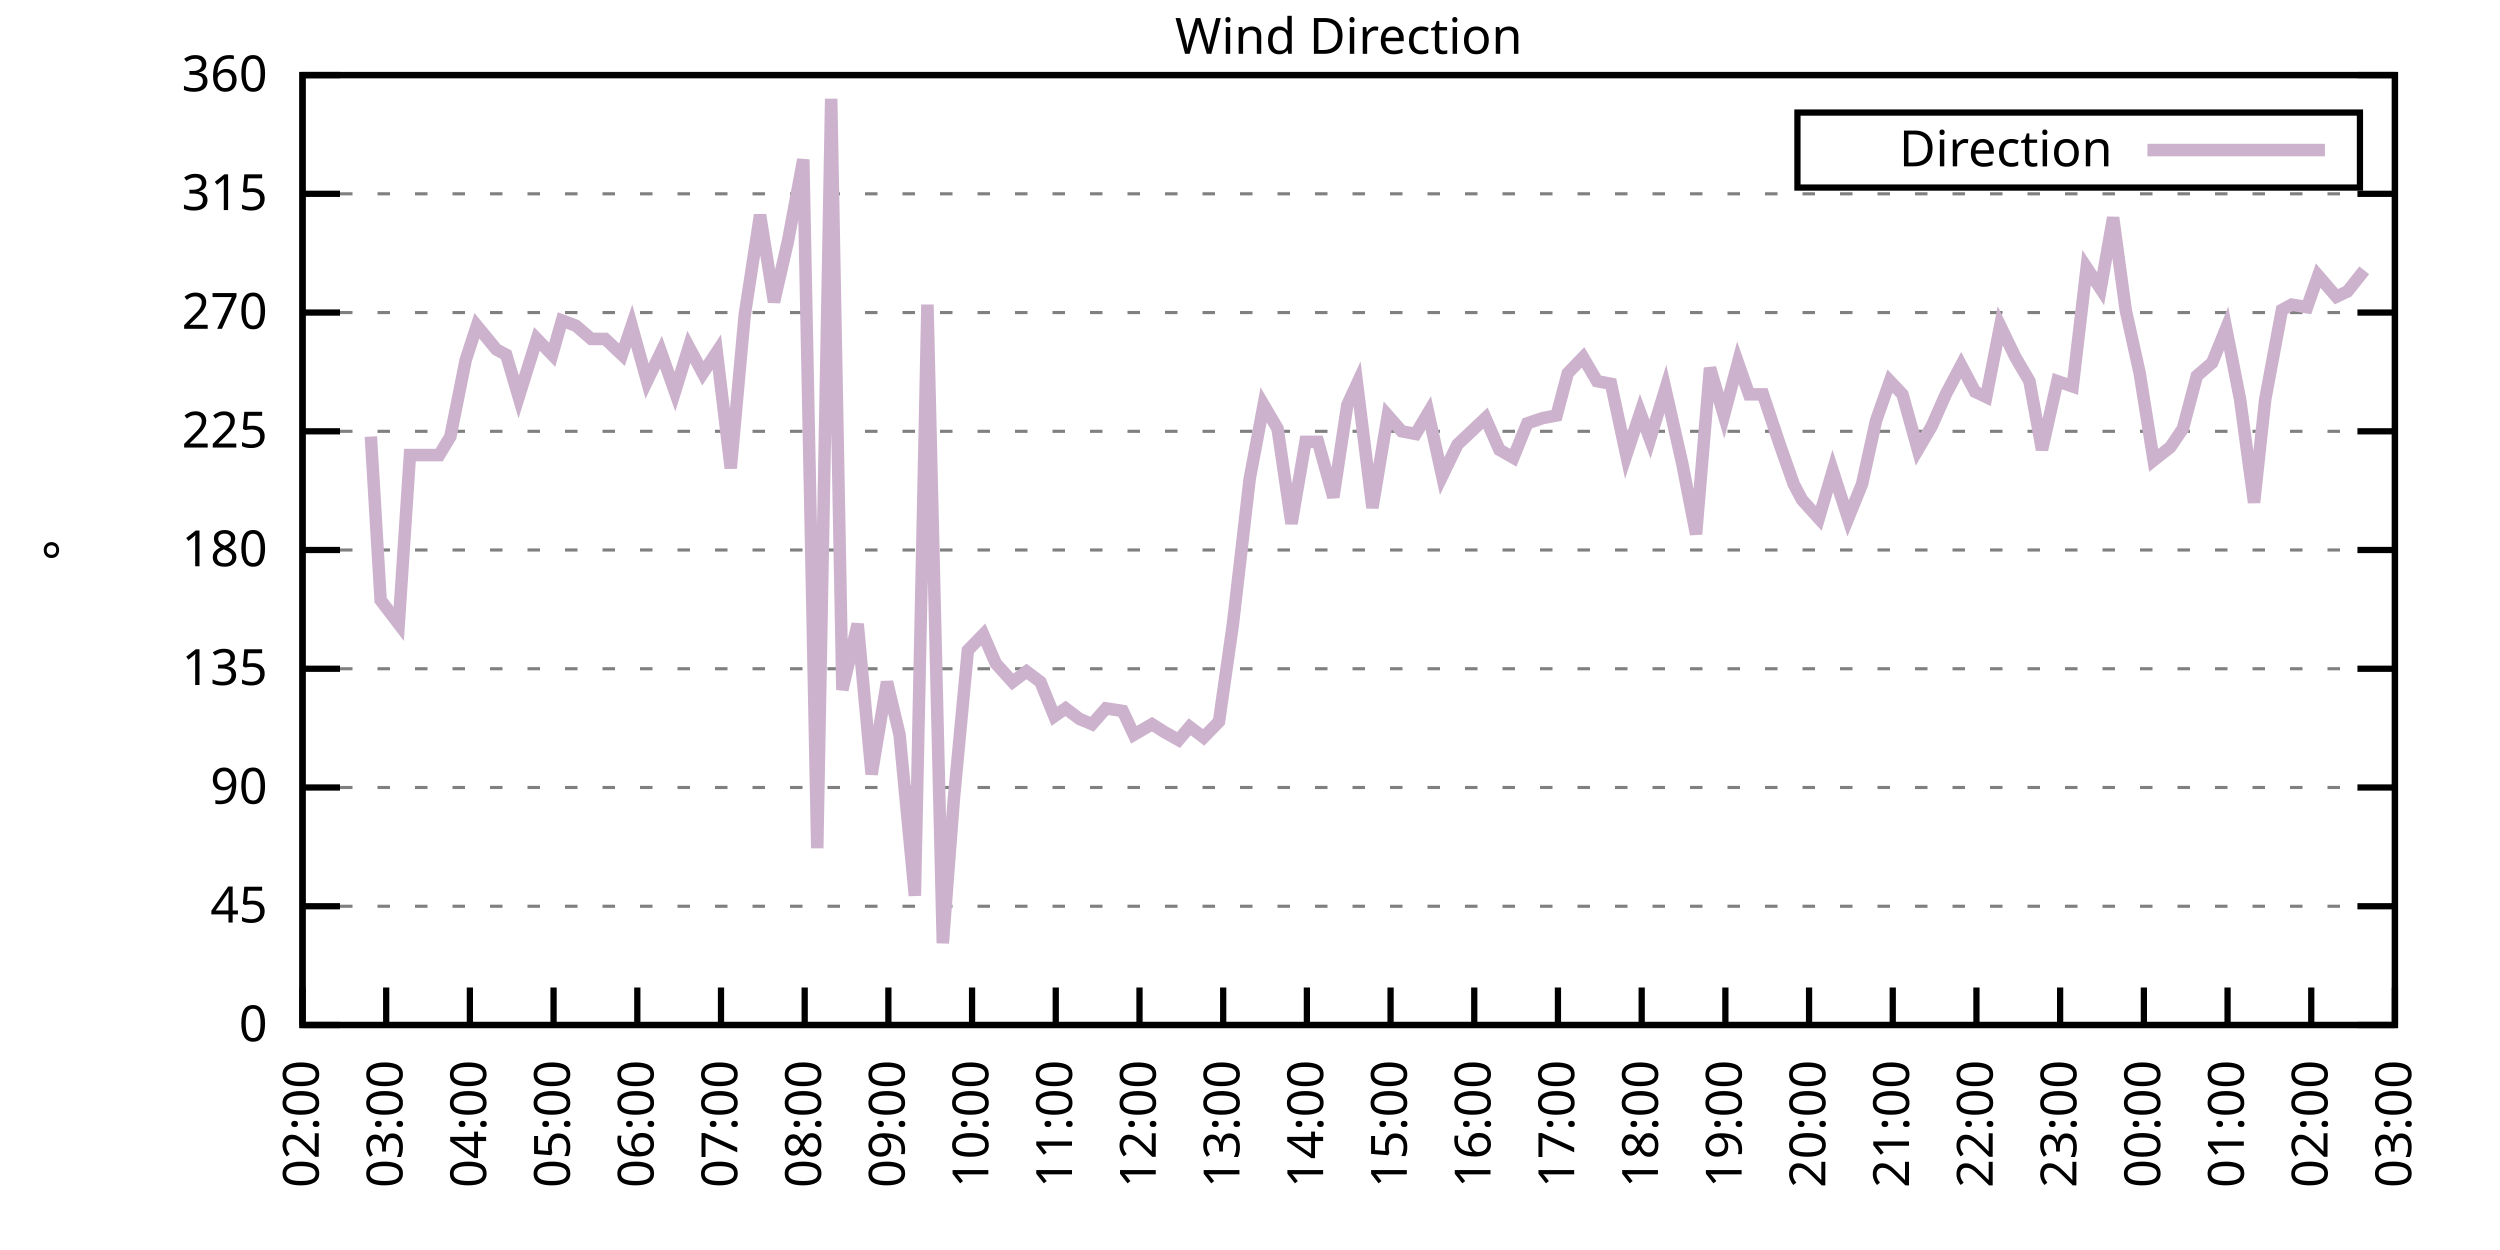
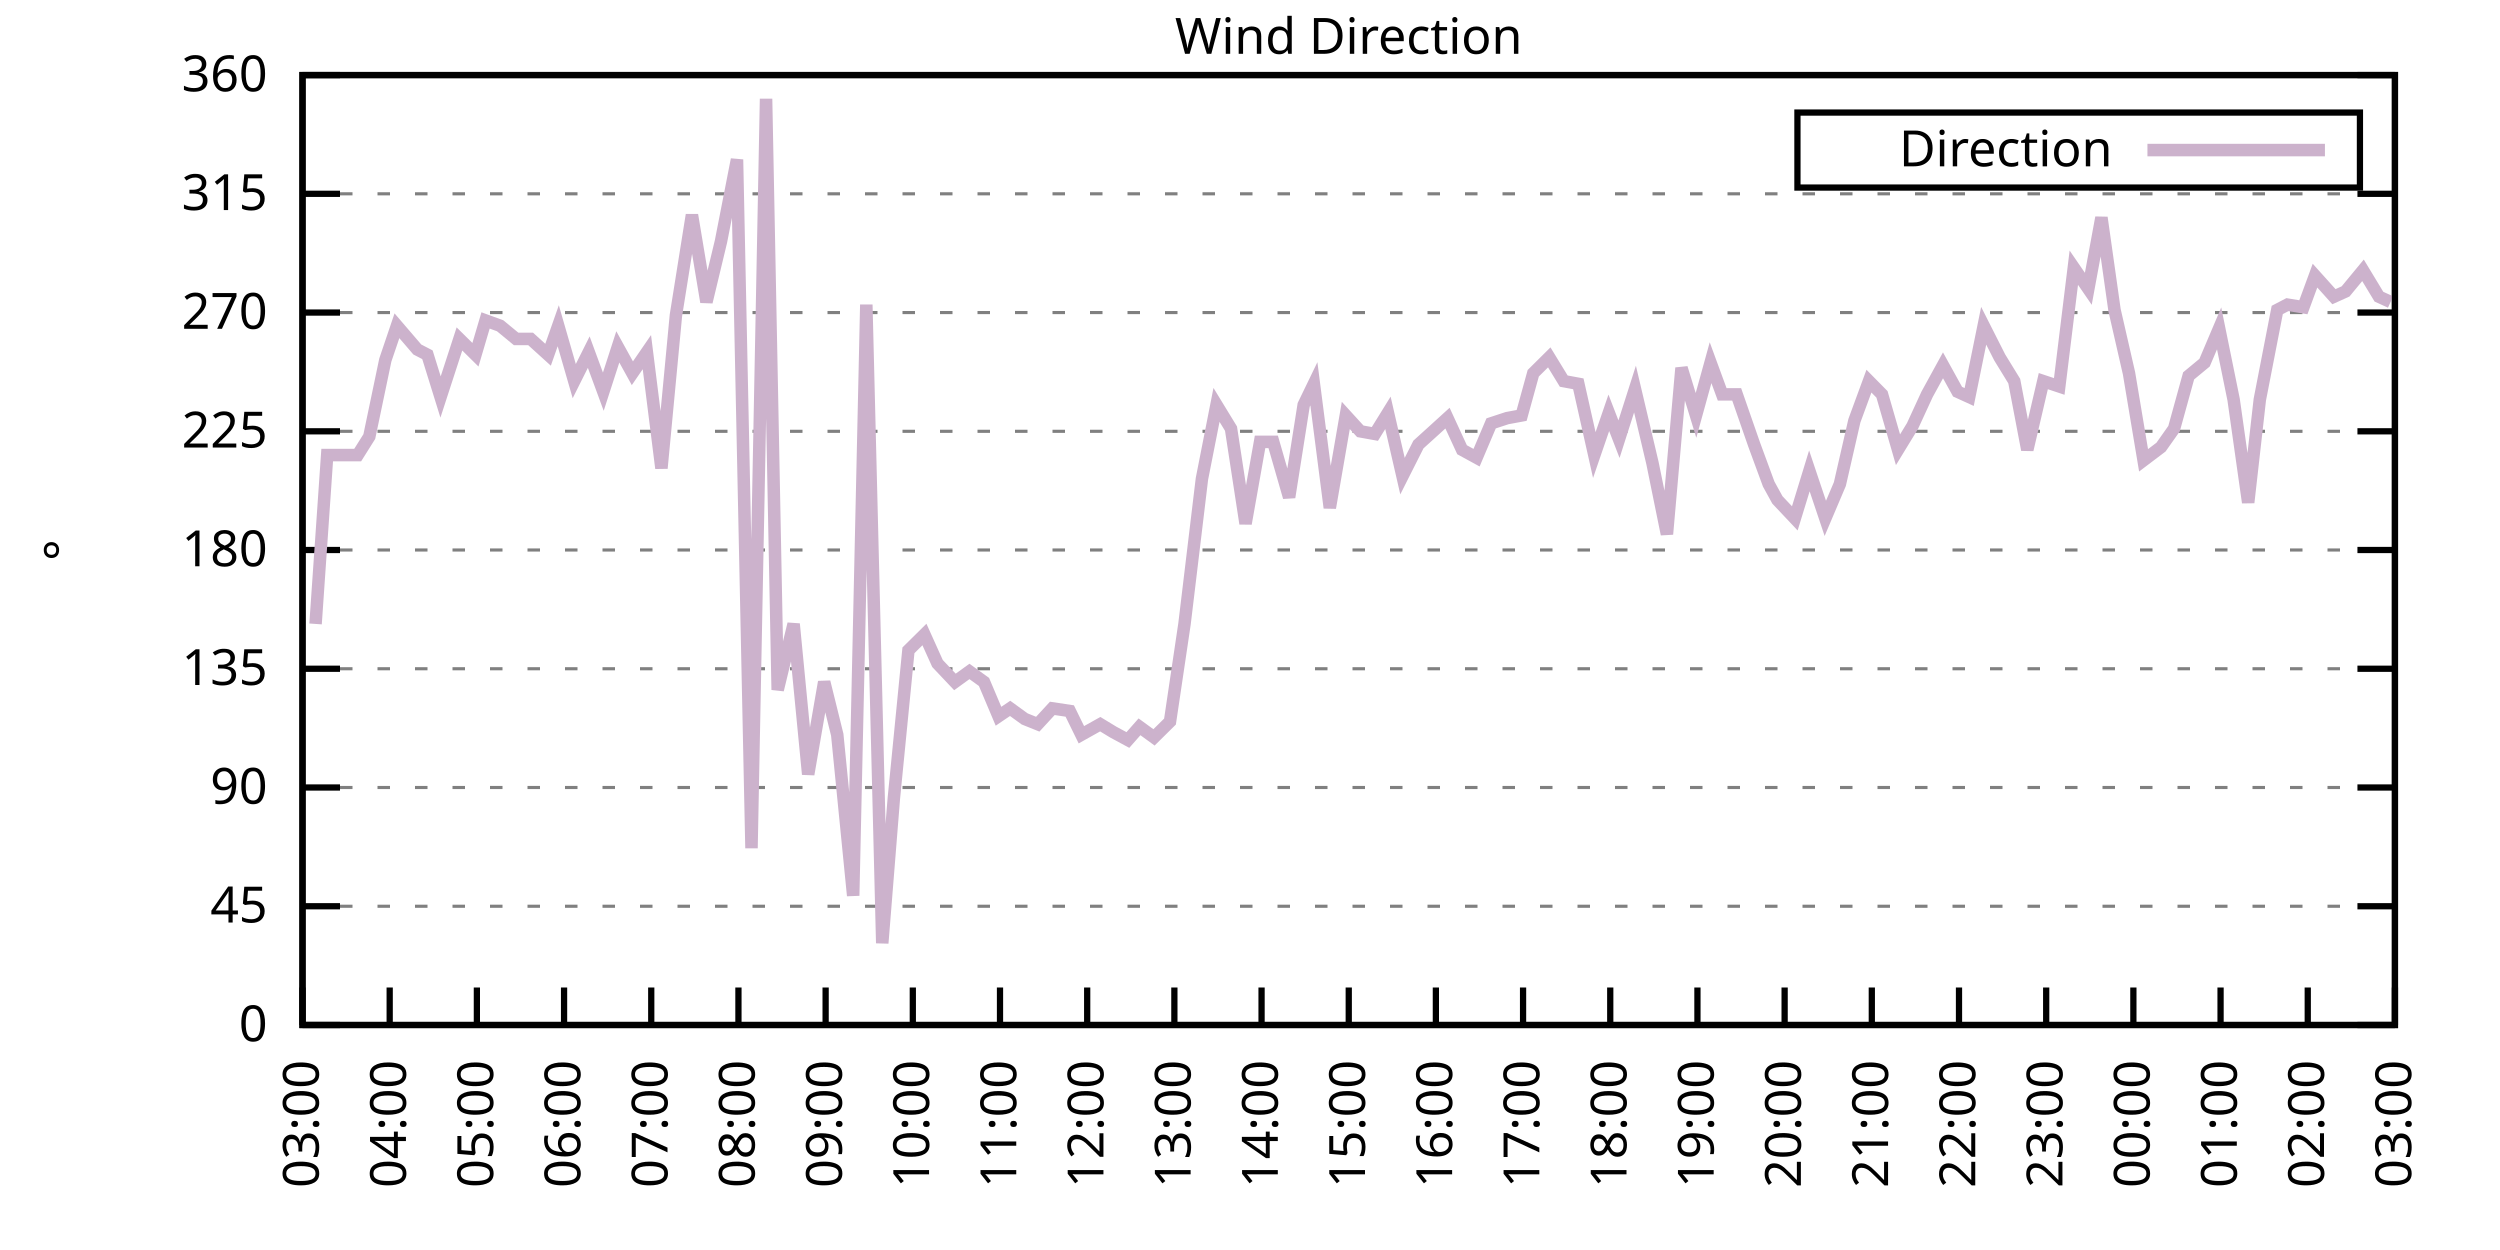
<svg xmlns="http://www.w3.org/2000/svg" xmlns:xlink="http://www.w3.org/1999/xlink" width="400" height="200" viewBox="0 0 400 200">
  <g id="gnuplot_canvas">
    <rect x="0" y="0" width="400" height="200" fill="none" />
    <defs>
      <circle id="gpDot" r="0.5" stroke-width="0.5" stroke="currentColor" />
      <path id="gpPt0" stroke-width="0.333" stroke="currentColor" d="M-1,0 h2 M0,-1 v2" />
      <path id="gpPt1" stroke-width="0.333" stroke="currentColor" d="M-1,-1 L1,1 M1,-1 L-1,1" />
      <path id="gpPt2" stroke-width="0.333" stroke="currentColor" d="M-1,0 L1,0 M0,-1 L0,1 M-1,-1 L1,1 M-1,1 L1,-1" />
      <rect id="gpPt3" stroke-width="0.333" stroke="currentColor" x="-1" y="-1" width="2" height="2" />
      <rect id="gpPt4" stroke-width="0.333" stroke="currentColor" fill="currentColor" x="-1" y="-1" width="2" height="2" />
      <circle id="gpPt5" stroke-width="0.333" stroke="currentColor" cx="0" cy="0" r="1" />
      <use xlink:href="#gpPt5" id="gpPt6" fill="currentColor" stroke="none" />
      <path id="gpPt7" stroke-width="0.333" stroke="currentColor" d="M0,-1.33 L-1.33,0.67 L1.33,0.67 z" />
      <use xlink:href="#gpPt7" id="gpPt8" fill="currentColor" stroke="none" />
      <use xlink:href="#gpPt7" id="gpPt9" stroke="currentColor" transform="rotate(180)" />
      <use xlink:href="#gpPt9" id="gpPt10" fill="currentColor" stroke="none" />
      <use xlink:href="#gpPt3" id="gpPt11" stroke="currentColor" transform="rotate(45)" />
      <use xlink:href="#gpPt11" id="gpPt12" fill="currentColor" stroke="none" />
      <path id="gpPt13" stroke-width="0.333" stroke="currentColor" d="M0,1.330 L1.265,0.411 L0.782,-1.067 L-0.782,-1.076 L-1.265,0.411 z" />
      <use xlink:href="#gpPt13" id="gpPt14" fill="currentColor" stroke="none" />
      <filter id="textbox" filterUnits="objectBoundingBox" x="0" y="0" height="1" width="1">
        <feFlood flood-color="white" flood-opacity="1" result="bgnd" />
        <feComposite in="SourceGraphic" in2="bgnd" operator="atop" />
      </filter>
      <filter id="greybox" filterUnits="objectBoundingBox" x="0" y="0" height="1" width="1">
        <feFlood flood-color="lightgrey" flood-opacity="1" result="grey" />
        <feComposite in="SourceGraphic" in2="grey" operator="atop" />
      </filter>
    </defs>
    <g fill="none" color="white" stroke="currentColor" stroke-width="1.00" stroke-linecap="butt" stroke-linejoin="miter">
</g>
    <g fill="none" color="black" stroke="currentColor" stroke-width="1.00" stroke-linecap="butt" stroke-linejoin="miter">
      <g stroke="none" shape-rendering="crispEdges">
        <polygon fill="rgb(255, 255, 255)" points="48.40,164.00 383.18,164.00 383.18,12.02 48.40,12.02 " />
      </g>
    </g>
    <g fill="none" color="black" stroke="currentColor" stroke-width="1.00" stroke-linecap="butt" stroke-linejoin="miter">
</g>
    <g fill="none" color="black" stroke="black" stroke-width="0.50" stroke-linecap="butt" stroke-linejoin="miter">
</g>
    <g fill="none" color="gray" stroke="currentColor" stroke-width="0.50" stroke-linecap="butt" stroke-linejoin="miter">
      <path stroke="gray" stroke-dasharray="2,4" class="gridline" d="M48.40,164.00 L383.19,164.00  " />
    </g>
    <g fill="none" color="gray" stroke="gray" stroke-width="1.00" stroke-linecap="butt" stroke-linejoin="miter">
</g>
    <g fill="none" color="black" stroke="currentColor" stroke-width="1.00" stroke-linecap="butt" stroke-linejoin="miter">
      <path stroke="black" d="M48.40,164.00 L54.40,164.00 M383.19,164.00 L377.19,164.00  " />
      <g transform="translate(42.80,166.60)" stroke="none" fill="black" font-family="Sans" font-size="8.00" text-anchor="end">
        <text>
          <tspan font-family="Sans"> 0</tspan>
        </text>
      </g>
    </g>
    <g fill="none" color="black" stroke="currentColor" stroke-width="1.00" stroke-linecap="butt" stroke-linejoin="miter">
</g>
    <g fill="none" color="black" stroke="black" stroke-width="0.50" stroke-linecap="butt" stroke-linejoin="miter">
</g>
    <g fill="none" color="gray" stroke="currentColor" stroke-width="0.50" stroke-linecap="butt" stroke-linejoin="miter">
      <path stroke="gray" stroke-dasharray="2,4" class="gridline" d="M48.40,145.00 L383.19,145.00  " />
    </g>
    <g fill="none" color="gray" stroke="gray" stroke-width="1.00" stroke-linecap="butt" stroke-linejoin="miter">
</g>
    <g fill="none" color="black" stroke="currentColor" stroke-width="1.00" stroke-linecap="butt" stroke-linejoin="miter">
      <path stroke="black" d="M48.40,145.00 L54.40,145.00 M383.19,145.00 L377.19,145.00  " />
      <g transform="translate(42.80,147.60)" stroke="none" fill="black" font-family="Sans" font-size="8.00" text-anchor="end">
        <text>
          <tspan font-family="Sans"> 45</tspan>
        </text>
      </g>
    </g>
    <g fill="none" color="black" stroke="currentColor" stroke-width="1.00" stroke-linecap="butt" stroke-linejoin="miter">
</g>
    <g fill="none" color="black" stroke="black" stroke-width="0.50" stroke-linecap="butt" stroke-linejoin="miter">
</g>
    <g fill="none" color="gray" stroke="currentColor" stroke-width="0.50" stroke-linecap="butt" stroke-linejoin="miter">
      <path stroke="gray" stroke-dasharray="2,4" class="gridline" d="M48.40,126.00 L383.19,126.00  " />
    </g>
    <g fill="none" color="gray" stroke="gray" stroke-width="1.00" stroke-linecap="butt" stroke-linejoin="miter">
</g>
    <g fill="none" color="black" stroke="currentColor" stroke-width="1.00" stroke-linecap="butt" stroke-linejoin="miter">
      <path stroke="black" d="M48.40,126.00 L54.40,126.00 M383.19,126.00 L377.19,126.00  " />
      <g transform="translate(42.80,128.60)" stroke="none" fill="black" font-family="Sans" font-size="8.00" text-anchor="end">
        <text>
          <tspan font-family="Sans"> 90</tspan>
        </text>
      </g>
    </g>
    <g fill="none" color="black" stroke="currentColor" stroke-width="1.00" stroke-linecap="butt" stroke-linejoin="miter">
</g>
    <g fill="none" color="black" stroke="black" stroke-width="0.50" stroke-linecap="butt" stroke-linejoin="miter">
</g>
    <g fill="none" color="gray" stroke="currentColor" stroke-width="0.50" stroke-linecap="butt" stroke-linejoin="miter">
      <path stroke="gray" stroke-dasharray="2,4" class="gridline" d="M48.40,107.00 L383.19,107.00  " />
    </g>
    <g fill="none" color="gray" stroke="gray" stroke-width="1.00" stroke-linecap="butt" stroke-linejoin="miter">
</g>
    <g fill="none" color="black" stroke="currentColor" stroke-width="1.00" stroke-linecap="butt" stroke-linejoin="miter">
      <path stroke="black" d="M48.40,107.00 L54.40,107.00 M383.19,107.00 L377.19,107.00  " />
      <g transform="translate(42.80,109.60)" stroke="none" fill="black" font-family="Sans" font-size="8.00" text-anchor="end">
        <text>
          <tspan font-family="Sans"> 135</tspan>
        </text>
      </g>
    </g>
    <g fill="none" color="black" stroke="currentColor" stroke-width="1.00" stroke-linecap="butt" stroke-linejoin="miter">
</g>
    <g fill="none" color="black" stroke="black" stroke-width="0.50" stroke-linecap="butt" stroke-linejoin="miter">
</g>
    <g fill="none" color="gray" stroke="currentColor" stroke-width="0.50" stroke-linecap="butt" stroke-linejoin="miter">
      <path stroke="gray" stroke-dasharray="2,4" class="gridline" d="M48.40,88.00 L383.19,88.00  " />
    </g>
    <g fill="none" color="gray" stroke="gray" stroke-width="1.00" stroke-linecap="butt" stroke-linejoin="miter">
</g>
    <g fill="none" color="black" stroke="currentColor" stroke-width="1.00" stroke-linecap="butt" stroke-linejoin="miter">
      <path stroke="black" d="M48.40,88.00 L54.40,88.00 M383.19,88.00 L377.19,88.00  " />
      <g transform="translate(42.80,90.60)" stroke="none" fill="black" font-family="Sans" font-size="8.00" text-anchor="end">
        <text>
          <tspan font-family="Sans"> 180</tspan>
        </text>
      </g>
    </g>
    <g fill="none" color="black" stroke="currentColor" stroke-width="1.00" stroke-linecap="butt" stroke-linejoin="miter">
</g>
    <g fill="none" color="black" stroke="black" stroke-width="0.50" stroke-linecap="butt" stroke-linejoin="miter">
</g>
    <g fill="none" color="gray" stroke="currentColor" stroke-width="0.50" stroke-linecap="butt" stroke-linejoin="miter">
      <path stroke="gray" stroke-dasharray="2,4" class="gridline" d="M48.40,69.01 L383.19,69.01  " />
    </g>
    <g fill="none" color="gray" stroke="gray" stroke-width="1.00" stroke-linecap="butt" stroke-linejoin="miter">
</g>
    <g fill="none" color="black" stroke="currentColor" stroke-width="1.00" stroke-linecap="butt" stroke-linejoin="miter">
      <path stroke="black" d="M48.40,69.01 L54.40,69.01 M383.19,69.01 L377.19,69.01  " />
      <g transform="translate(42.80,71.61)" stroke="none" fill="black" font-family="Sans" font-size="8.00" text-anchor="end">
        <text>
          <tspan font-family="Sans"> 225</tspan>
        </text>
      </g>
    </g>
    <g fill="none" color="black" stroke="currentColor" stroke-width="1.00" stroke-linecap="butt" stroke-linejoin="miter">
</g>
    <g fill="none" color="black" stroke="black" stroke-width="0.50" stroke-linecap="butt" stroke-linejoin="miter">
</g>
    <g fill="none" color="gray" stroke="currentColor" stroke-width="0.50" stroke-linecap="butt" stroke-linejoin="miter">
      <path stroke="gray" stroke-dasharray="2,4" class="gridline" d="M48.40,50.01 L383.19,50.01  " />
    </g>
    <g fill="none" color="gray" stroke="gray" stroke-width="1.00" stroke-linecap="butt" stroke-linejoin="miter">
</g>
    <g fill="none" color="black" stroke="currentColor" stroke-width="1.00" stroke-linecap="butt" stroke-linejoin="miter">
      <path stroke="black" d="M48.40,50.01 L54.40,50.01 M383.19,50.01 L377.19,50.01  " />
      <g transform="translate(42.80,52.61)" stroke="none" fill="black" font-family="Sans" font-size="8.00" text-anchor="end">
        <text>
          <tspan font-family="Sans"> 270</tspan>
        </text>
      </g>
    </g>
    <g fill="none" color="black" stroke="currentColor" stroke-width="1.00" stroke-linecap="butt" stroke-linejoin="miter">
</g>
    <g fill="none" color="black" stroke="black" stroke-width="0.50" stroke-linecap="butt" stroke-linejoin="miter">
</g>
    <g fill="none" color="gray" stroke="currentColor" stroke-width="0.50" stroke-linecap="butt" stroke-linejoin="miter">
      <path stroke="gray" stroke-dasharray="2,4" class="gridline" d="M48.40,31.01 L383.19,31.01  " />
    </g>
    <g fill="none" color="gray" stroke="gray" stroke-width="1.00" stroke-linecap="butt" stroke-linejoin="miter">
</g>
    <g fill="none" color="black" stroke="currentColor" stroke-width="1.00" stroke-linecap="butt" stroke-linejoin="miter">
      <path stroke="black" d="M48.40,31.01 L54.40,31.01 M383.19,31.01 L377.19,31.01  " />
      <g transform="translate(42.80,33.61)" stroke="none" fill="black" font-family="Sans" font-size="8.00" text-anchor="end">
        <text>
          <tspan font-family="Sans"> 315</tspan>
        </text>
      </g>
    </g>
    <g fill="none" color="black" stroke="currentColor" stroke-width="1.00" stroke-linecap="butt" stroke-linejoin="miter">
</g>
    <g fill="none" color="black" stroke="black" stroke-width="0.50" stroke-linecap="butt" stroke-linejoin="miter">
</g>
    <g fill="none" color="gray" stroke="currentColor" stroke-width="0.50" stroke-linecap="butt" stroke-linejoin="miter">
      <path stroke="gray" stroke-dasharray="2,4" class="gridline" d="M48.40,12.01 L383.19,12.01  " />
    </g>
    <g fill="none" color="gray" stroke="gray" stroke-width="1.00" stroke-linecap="butt" stroke-linejoin="miter">
</g>
    <g fill="none" color="black" stroke="currentColor" stroke-width="1.00" stroke-linecap="butt" stroke-linejoin="miter">
      <path stroke="black" d="M48.40,12.01 L54.40,12.01 M383.19,12.01 L377.19,12.01  " />
      <g transform="translate(42.80,14.61)" stroke="none" fill="black" font-family="Sans" font-size="8.00" text-anchor="end">
        <text>
          <tspan font-family="Sans"> 360</tspan>
        </text>
      </g>
    </g>
    <g fill="none" color="black" stroke="currentColor" stroke-width="1.00" stroke-linecap="butt" stroke-linejoin="miter">
      <path stroke="black" d="M48.40,164.00 L48.40,158.00  " />
      <g transform="translate(51.00,169.60) rotate(270.00)" stroke="none" fill="black" font-family="Sans" font-size="8.00" text-anchor="end">
        <text>
-           <tspan font-family="Sans">02:00</tspan>
-         </text>
-       </g>
-     </g>
-     <g fill="none" color="black" stroke="currentColor" stroke-width="1.00" stroke-linecap="butt" stroke-linejoin="miter">
-       <path stroke="black" d="M61.79,164.00 L61.79,158.00  " />
-       <g transform="translate(64.39,169.60) rotate(270.00)" stroke="none" fill="black" font-family="Sans" font-size="8.00" text-anchor="end">
-         <text>
          <tspan font-family="Sans">03:00</tspan>
        </text>
      </g>
    </g>
    <g fill="none" color="black" stroke="currentColor" stroke-width="1.00" stroke-linecap="butt" stroke-linejoin="miter">
-       <path stroke="black" d="M75.18,164.00 L75.18,158.00  " />
-       <g transform="translate(77.78,169.60) rotate(270.00)" stroke="none" fill="black" font-family="Sans" font-size="8.00" text-anchor="end">
+       <path stroke="black" d="M62.35,164.00 L62.35,158.00  " />
+       <g transform="translate(64.95,169.60) rotate(270.00)" stroke="none" fill="black" font-family="Sans" font-size="8.00" text-anchor="end">
        <text>
          <tspan font-family="Sans">04:00</tspan>
        </text>
      </g>
    </g>
    <g fill="none" color="black" stroke="currentColor" stroke-width="1.00" stroke-linecap="butt" stroke-linejoin="miter">
-       <path stroke="black" d="M88.57,164.00 L88.57,158.00  " />
-       <g transform="translate(91.17,169.60) rotate(270.00)" stroke="none" fill="black" font-family="Sans" font-size="8.00" text-anchor="end">
+       <path stroke="black" d="M76.30,164.00 L76.30,158.00  " />
+       <g transform="translate(78.90,169.60) rotate(270.00)" stroke="none" fill="black" font-family="Sans" font-size="8.00" text-anchor="end">
        <text>
          <tspan font-family="Sans">05:00</tspan>
        </text>
      </g>
    </g>
    <g fill="none" color="black" stroke="currentColor" stroke-width="1.00" stroke-linecap="butt" stroke-linejoin="miter">
-       <path stroke="black" d="M101.97,164.00 L101.97,158.00  " />
-       <g transform="translate(104.57,169.60) rotate(270.00)" stroke="none" fill="black" font-family="Sans" font-size="8.00" text-anchor="end">
+       <path stroke="black" d="M90.25,164.00 L90.25,158.00  " />
+       <g transform="translate(92.85,169.60) rotate(270.00)" stroke="none" fill="black" font-family="Sans" font-size="8.00" text-anchor="end">
        <text>
          <tspan font-family="Sans">06:00</tspan>
        </text>
      </g>
    </g>
    <g fill="none" color="black" stroke="currentColor" stroke-width="1.00" stroke-linecap="butt" stroke-linejoin="miter">
-       <path stroke="black" d="M115.36,164.00 L115.36,158.00  " />
-       <g transform="translate(117.96,169.60) rotate(270.00)" stroke="none" fill="black" font-family="Sans" font-size="8.00" text-anchor="end">
+       <path stroke="black" d="M104.20,164.00 L104.20,158.00  " />
+       <g transform="translate(106.80,169.60) rotate(270.00)" stroke="none" fill="black" font-family="Sans" font-size="8.00" text-anchor="end">
        <text>
          <tspan font-family="Sans">07:00</tspan>
        </text>
      </g>
    </g>
    <g fill="none" color="black" stroke="currentColor" stroke-width="1.00" stroke-linecap="butt" stroke-linejoin="miter">
-       <path stroke="black" d="M128.75,164.00 L128.75,158.00  " />
-       <g transform="translate(131.35,169.60) rotate(270.00)" stroke="none" fill="black" font-family="Sans" font-size="8.00" text-anchor="end">
+       <path stroke="black" d="M118.15,164.00 L118.15,158.00  " />
+       <g transform="translate(120.75,169.60) rotate(270.00)" stroke="none" fill="black" font-family="Sans" font-size="8.00" text-anchor="end">
        <text>
          <tspan font-family="Sans">08:00</tspan>
        </text>
      </g>
    </g>
    <g fill="none" color="black" stroke="currentColor" stroke-width="1.00" stroke-linecap="butt" stroke-linejoin="miter">
-       <path stroke="black" d="M142.14,164.00 L142.14,158.00  " />
-       <g transform="translate(144.74,169.60) rotate(270.00)" stroke="none" fill="black" font-family="Sans" font-size="8.00" text-anchor="end">
+       <path stroke="black" d="M132.10,164.00 L132.10,158.00  " />
+       <g transform="translate(134.70,169.60) rotate(270.00)" stroke="none" fill="black" font-family="Sans" font-size="8.00" text-anchor="end">
        <text>
          <tspan font-family="Sans">09:00</tspan>
        </text>
      </g>
    </g>
    <g fill="none" color="black" stroke="currentColor" stroke-width="1.00" stroke-linecap="butt" stroke-linejoin="miter">
-       <path stroke="black" d="M155.53,164.00 L155.53,158.00  " />
-       <g transform="translate(158.13,169.60) rotate(270.00)" stroke="none" fill="black" font-family="Sans" font-size="8.00" text-anchor="end">
+       <path stroke="black" d="M146.05,164.00 L146.05,158.00  " />
+       <g transform="translate(148.65,169.60) rotate(270.00)" stroke="none" fill="black" font-family="Sans" font-size="8.00" text-anchor="end">
        <text>
          <tspan font-family="Sans">10:00</tspan>
        </text>
      </g>
    </g>
    <g fill="none" color="black" stroke="currentColor" stroke-width="1.00" stroke-linecap="butt" stroke-linejoin="miter">
-       <path stroke="black" d="M168.92,164.00 L168.92,158.00  " />
-       <g transform="translate(171.52,169.60) rotate(270.00)" stroke="none" fill="black" font-family="Sans" font-size="8.00" text-anchor="end">
+       <path stroke="black" d="M160.00,164.00 L160.00,158.00  " />
+       <g transform="translate(162.60,169.60) rotate(270.00)" stroke="none" fill="black" font-family="Sans" font-size="8.00" text-anchor="end">
        <text>
          <tspan font-family="Sans">11:00</tspan>
        </text>
      </g>
    </g>
    <g fill="none" color="black" stroke="currentColor" stroke-width="1.00" stroke-linecap="butt" stroke-linejoin="miter">
-       <path stroke="black" d="M182.32,164.00 L182.32,158.00  " />
-       <g transform="translate(184.92,169.60) rotate(270.00)" stroke="none" fill="black" font-family="Sans" font-size="8.00" text-anchor="end">
+       <path stroke="black" d="M173.95,164.00 L173.95,158.00  " />
+       <g transform="translate(176.55,169.60) rotate(270.00)" stroke="none" fill="black" font-family="Sans" font-size="8.00" text-anchor="end">
        <text>
          <tspan font-family="Sans">12:00</tspan>
        </text>
      </g>
    </g>
    <g fill="none" color="black" stroke="currentColor" stroke-width="1.00" stroke-linecap="butt" stroke-linejoin="miter">
-       <path stroke="black" d="M195.71,164.00 L195.71,158.00  " />
-       <g transform="translate(198.31,169.60) rotate(270.00)" stroke="none" fill="black" font-family="Sans" font-size="8.00" text-anchor="end">
+       <path stroke="black" d="M187.90,164.00 L187.90,158.00  " />
+       <g transform="translate(190.50,169.60) rotate(270.00)" stroke="none" fill="black" font-family="Sans" font-size="8.00" text-anchor="end">
        <text>
          <tspan font-family="Sans">13:00</tspan>
        </text>
      </g>
    </g>
    <g fill="none" color="black" stroke="currentColor" stroke-width="1.00" stroke-linecap="butt" stroke-linejoin="miter">
-       <path stroke="black" d="M209.10,164.00 L209.10,158.00  " />
-       <g transform="translate(211.70,169.60) rotate(270.00)" stroke="none" fill="black" font-family="Sans" font-size="8.00" text-anchor="end">
+       <path stroke="black" d="M201.85,164.00 L201.85,158.00  " />
+       <g transform="translate(204.45,169.60) rotate(270.00)" stroke="none" fill="black" font-family="Sans" font-size="8.00" text-anchor="end">
        <text>
          <tspan font-family="Sans">14:00</tspan>
        </text>
      </g>
    </g>
    <g fill="none" color="black" stroke="currentColor" stroke-width="1.00" stroke-linecap="butt" stroke-linejoin="miter">
-       <path stroke="black" d="M222.49,164.00 L222.49,158.00  " />
-       <g transform="translate(225.09,169.60) rotate(270.00)" stroke="none" fill="black" font-family="Sans" font-size="8.00" text-anchor="end">
+       <path stroke="black" d="M215.80,164.00 L215.80,158.00  " />
+       <g transform="translate(218.40,169.60) rotate(270.00)" stroke="none" fill="black" font-family="Sans" font-size="8.00" text-anchor="end">
        <text>
          <tspan font-family="Sans">15:00</tspan>
        </text>
      </g>
    </g>
    <g fill="none" color="black" stroke="currentColor" stroke-width="1.00" stroke-linecap="butt" stroke-linejoin="miter">
-       <path stroke="black" d="M235.88,164.00 L235.88,158.00  " />
-       <g transform="translate(238.48,169.60) rotate(270.00)" stroke="none" fill="black" font-family="Sans" font-size="8.00" text-anchor="end">
+       <path stroke="black" d="M229.74,164.00 L229.74,158.00  " />
+       <g transform="translate(232.34,169.60) rotate(270.00)" stroke="none" fill="black" font-family="Sans" font-size="8.00" text-anchor="end">
        <text>
          <tspan font-family="Sans">16:00</tspan>
        </text>
      </g>
    </g>
    <g fill="none" color="black" stroke="currentColor" stroke-width="1.00" stroke-linecap="butt" stroke-linejoin="miter">
-       <path stroke="black" d="M249.27,164.00 L249.27,158.00  " />
-       <g transform="translate(251.87,169.60) rotate(270.00)" stroke="none" fill="black" font-family="Sans" font-size="8.00" text-anchor="end">
+       <path stroke="black" d="M243.69,164.00 L243.69,158.00  " />
+       <g transform="translate(246.29,169.60) rotate(270.00)" stroke="none" fill="black" font-family="Sans" font-size="8.00" text-anchor="end">
        <text>
          <tspan font-family="Sans">17:00</tspan>
        </text>
      </g>
    </g>
    <g fill="none" color="black" stroke="currentColor" stroke-width="1.00" stroke-linecap="butt" stroke-linejoin="miter">
-       <path stroke="black" d="M262.67,164.00 L262.67,158.00  " />
-       <g transform="translate(265.27,169.60) rotate(270.00)" stroke="none" fill="black" font-family="Sans" font-size="8.00" text-anchor="end">
+       <path stroke="black" d="M257.64,164.00 L257.64,158.00  " />
+       <g transform="translate(260.24,169.60) rotate(270.00)" stroke="none" fill="black" font-family="Sans" font-size="8.00" text-anchor="end">
        <text>
          <tspan font-family="Sans">18:00</tspan>
        </text>
      </g>
    </g>
    <g fill="none" color="black" stroke="currentColor" stroke-width="1.00" stroke-linecap="butt" stroke-linejoin="miter">
-       <path stroke="black" d="M276.06,164.00 L276.06,158.00  " />
-       <g transform="translate(278.66,169.60) rotate(270.00)" stroke="none" fill="black" font-family="Sans" font-size="8.00" text-anchor="end">
+       <path stroke="black" d="M271.59,164.00 L271.59,158.00  " />
+       <g transform="translate(274.19,169.60) rotate(270.00)" stroke="none" fill="black" font-family="Sans" font-size="8.00" text-anchor="end">
        <text>
          <tspan font-family="Sans">19:00</tspan>
        </text>
      </g>
    </g>
    <g fill="none" color="black" stroke="currentColor" stroke-width="1.00" stroke-linecap="butt" stroke-linejoin="miter">
-       <path stroke="black" d="M289.45,164.00 L289.45,158.00  " />
-       <g transform="translate(292.05,169.60) rotate(270.00)" stroke="none" fill="black" font-family="Sans" font-size="8.00" text-anchor="end">
+       <path stroke="black" d="M285.54,164.00 L285.54,158.00  " />
+       <g transform="translate(288.14,169.60) rotate(270.00)" stroke="none" fill="black" font-family="Sans" font-size="8.00" text-anchor="end">
        <text>
          <tspan font-family="Sans">20:00</tspan>
        </text>
      </g>
    </g>
    <g fill="none" color="black" stroke="currentColor" stroke-width="1.00" stroke-linecap="butt" stroke-linejoin="miter">
-       <path stroke="black" d="M302.84,164.00 L302.84,158.00  " />
-       <g transform="translate(305.44,169.60) rotate(270.00)" stroke="none" fill="black" font-family="Sans" font-size="8.00" text-anchor="end">
+       <path stroke="black" d="M299.49,164.00 L299.49,158.00  " />
+       <g transform="translate(302.09,169.60) rotate(270.00)" stroke="none" fill="black" font-family="Sans" font-size="8.00" text-anchor="end">
        <text>
          <tspan font-family="Sans">21:00</tspan>
        </text>
      </g>
    </g>
    <g fill="none" color="black" stroke="currentColor" stroke-width="1.00" stroke-linecap="butt" stroke-linejoin="miter">
-       <path stroke="black" d="M316.23,164.00 L316.23,158.00  " />
-       <g transform="translate(318.83,169.60) rotate(270.00)" stroke="none" fill="black" font-family="Sans" font-size="8.00" text-anchor="end">
+       <path stroke="black" d="M313.44,164.00 L313.44,158.00  " />
+       <g transform="translate(316.04,169.60) rotate(270.00)" stroke="none" fill="black" font-family="Sans" font-size="8.00" text-anchor="end">
        <text>
          <tspan font-family="Sans">22:00</tspan>
        </text>
      </g>
    </g>
    <g fill="none" color="black" stroke="currentColor" stroke-width="1.00" stroke-linecap="butt" stroke-linejoin="miter">
-       <path stroke="black" d="M329.62,164.00 L329.62,158.00  " />
-       <g transform="translate(332.22,169.60) rotate(270.00)" stroke="none" fill="black" font-family="Sans" font-size="8.00" text-anchor="end">
+       <path stroke="black" d="M327.39,164.00 L327.39,158.00  " />
+       <g transform="translate(329.99,169.60) rotate(270.00)" stroke="none" fill="black" font-family="Sans" font-size="8.00" text-anchor="end">
        <text>
          <tspan font-family="Sans">23:00</tspan>
        </text>
      </g>
    </g>
    <g fill="none" color="black" stroke="currentColor" stroke-width="1.00" stroke-linecap="butt" stroke-linejoin="miter">
-       <path stroke="black" d="M343.02,164.00 L343.02,158.00  " />
-       <g transform="translate(345.62,169.60) rotate(270.00)" stroke="none" fill="black" font-family="Sans" font-size="8.00" text-anchor="end">
+       <path stroke="black" d="M341.34,164.00 L341.34,158.00  " />
+       <g transform="translate(343.94,169.60) rotate(270.00)" stroke="none" fill="black" font-family="Sans" font-size="8.00" text-anchor="end">
        <text>
          <tspan font-family="Sans">00:00</tspan>
        </text>
      </g>
    </g>
    <g fill="none" color="black" stroke="currentColor" stroke-width="1.00" stroke-linecap="butt" stroke-linejoin="miter">
-       <path stroke="black" d="M356.41,164.00 L356.41,158.00  " />
-       <g transform="translate(359.01,169.60) rotate(270.00)" stroke="none" fill="black" font-family="Sans" font-size="8.00" text-anchor="end">
+       <path stroke="black" d="M355.29,164.00 L355.29,158.00  " />
+       <g transform="translate(357.89,169.60) rotate(270.00)" stroke="none" fill="black" font-family="Sans" font-size="8.00" text-anchor="end">
        <text>
          <tspan font-family="Sans">01:00</tspan>
        </text>
      </g>
    </g>
    <g fill="none" color="black" stroke="currentColor" stroke-width="1.00" stroke-linecap="butt" stroke-linejoin="miter">
-       <path stroke="black" d="M369.80,164.00 L369.80,158.00  " />
-       <g transform="translate(372.40,169.60) rotate(270.00)" stroke="none" fill="black" font-family="Sans" font-size="8.00" text-anchor="end">
+       <path stroke="black" d="M369.24,164.00 L369.24,158.00  " />
+       <g transform="translate(371.84,169.60) rotate(270.00)" stroke="none" fill="black" font-family="Sans" font-size="8.00" text-anchor="end">
        <text>
          <tspan font-family="Sans">02:00</tspan>
        </text>
      </g>
    </g>
    <g fill="none" color="black" stroke="currentColor" stroke-width="1.00" stroke-linecap="butt" stroke-linejoin="miter">
      <path stroke="black" d="M383.19,164.00 L383.19,158.00  " />
      <g transform="translate(385.79,169.60) rotate(270.00)" stroke="none" fill="black" font-family="Sans" font-size="8.00" text-anchor="end">
        <text>
          <tspan font-family="Sans">03:00</tspan>
        </text>
      </g>
    </g>
    <g fill="none" color="black" stroke="currentColor" stroke-width="1.00" stroke-linecap="butt" stroke-linejoin="miter">
</g>
    <g fill="none" color="black" stroke="currentColor" stroke-width="1.00" stroke-linecap="butt" stroke-linejoin="miter">
      <path stroke="black" d="M48.40,12.01 L48.40,164.00 L383.19,164.00 L383.19,12.01 L48.40,12.01 Z  " />
    </g>
    <g fill="none" color="black" stroke="currentColor" stroke-width="1.00" stroke-linecap="butt" stroke-linejoin="miter">
</g>
    <g fill="none" color="black" stroke="currentColor" stroke-width="1.00" stroke-linecap="butt" stroke-linejoin="miter">
      <path stroke="black" d="M287.59,30.01 L287.59,18.01 L377.59,18.01 L377.59,30.01 L287.59,30.01 Z  " />
    </g>
    <g id="Wind_direction_plot_1">
      <g fill="none" color="white" stroke="black" stroke-width="2.00" stroke-linecap="butt" stroke-linejoin="miter">
</g>
      <g fill="none" color="black" stroke="currentColor" stroke-width="2.00" stroke-linecap="butt" stroke-linejoin="miter">
        <g transform="translate(337.99,26.61)" stroke="none" fill="black" font-family="Sans" font-size="8.00" text-anchor="end">
          <text>
            <tspan font-family="Sans">Direction</tspan>
          </text>
        </g>
      </g>
      <g fill="none" color="black" stroke="currentColor" stroke-width="2.00" stroke-linecap="butt" stroke-linejoin="miter">
-         <path stroke="rgb(204, 178, 204)" d="M343.59,24.01 L371.99,24.01 M59.34,69.85 L60.90,96.03 L63.80,99.83 L65.59,72.81 L67.59,72.81 L70.27,72.81   L72.06,69.85 L74.51,57.61 L76.30,52.12 L79.42,55.92 L80.99,56.76 L82.99,63.52 L85.90,54.23 L88.35,56.76   L89.91,51.27 L92.15,52.12 L94.60,54.23 L96.83,54.23 L99.51,56.76 L101.07,52.12 L103.53,60.98 L105.76,56.34   L107.99,62.67 L110.22,55.50 L112.46,59.72 L114.69,56.34 L116.92,74.92 L119.15,50.43 L121.61,34.39 L123.84,48.32   L126.07,38.61 L128.53,25.52 L130.76,135.71 L132.99,15.81 L134.78,110.38 L137.23,99.83 L139.46,123.89 L141.92,109.11   L143.93,117.56 L146.38,143.31 L148.39,48.74 L150.85,150.91 L152.63,127.69 L154.86,104.05 L157.32,101.52 L159.33,106.16   L162.01,109.11 L164.24,107.43 L166.47,109.11 L168.70,114.60 L170.49,113.34 L172.72,115.03 L174.73,115.87 L176.96,113.34   L179.64,113.76 L181.42,117.56 L184.32,115.87 L186.33,117.14 L188.57,118.40 L190.35,116.29 L192.58,117.98 L195.04,115.45   L197.27,99.83 L199.95,76.61 L202.18,64.78 L204.41,68.58 L206.64,83.78 L208.88,70.70 L210.88,70.70 L213.34,79.56   L215.57,64.78 L217.13,61.41 L219.59,81.25 L222.04,66.47 L224.28,69.01 L226.51,69.43 L228.52,66.05 L230.75,76.18   L233.20,71.12 L235.44,69.01 L237.67,66.90 L239.90,71.96 L242.13,73.23 L244.36,67.74 L246.82,66.90 L249.05,66.47   L250.84,59.72 L253.29,57.18 L255.52,60.98 L257.76,61.41 L260.21,72.81 L262.44,66.05 L264.00,70.27 L266.46,62.25   L269.14,74.07 L271.37,85.47 L273.60,58.87 L275.83,66.47 L278.07,58.03 L279.85,63.10 L282.08,63.10 L284.76,71.12   L286.99,77.45 L288.33,79.98 L291.01,82.94 L293.24,75.34 L295.70,82.94 L297.93,77.45 L300.16,67.32 L302.39,60.98   L304.40,63.10 L306.86,71.96 L309.09,68.16 L311.32,63.10 L313.78,58.45 L316.01,62.67 L317.79,63.52 L320.03,52.12   L322.48,57.18 L324.71,60.98 L326.72,71.96 L329.18,60.98 L331.63,61.83 L333.86,42.83 L336.10,46.21 L338.10,34.81   L340.11,49.59 L342.35,59.72 L344.58,73.65 L347.26,71.54 L349.26,68.58 L351.50,60.14 L353.95,58.03 L356.18,52.54   L358.42,63.94 L360.65,80.41 L362.43,63.94 L365.11,49.59 L366.67,48.74 L369.13,49.16 L370.91,44.10 L373.82,47.47   L375.60,46.63 L378.28,43.25  " />
+         <path stroke="rgb(204, 178, 204)" d="M343.59,24.01 L371.99,24.01 M50.49,99.83 L52.35,72.81 L54.44,72.81 L57.23,72.81 L59.09,69.85 L61.65,57.61   L63.51,52.12 L66.77,55.92 L68.39,56.76 L70.49,63.52 L73.51,54.23 L76.07,56.76 L77.69,51.27 L80.02,52.12   L82.58,54.23 L84.90,54.23 L87.69,56.76 L89.32,52.12 L91.88,60.98 L94.20,56.34 L96.53,62.67 L98.85,55.50   L101.18,59.72 L103.50,56.34 L105.83,74.92 L108.15,50.43 L110.71,34.39 L113.03,48.32 L115.36,38.61 L117.92,25.52   L120.24,135.71 L122.57,15.81 L124.43,110.38 L126.98,99.83 L129.31,123.89 L131.87,109.11 L133.96,117.56 L136.51,143.31   L138.61,48.74 L141.16,150.91 L143.02,127.69 L145.35,104.05 L147.91,101.52 L150.00,106.16 L152.79,109.11 L155.11,107.43   L157.44,109.11 L159.76,114.60 L161.62,113.34 L163.95,115.03 L166.04,115.87 L168.37,113.34 L171.16,113.76 L173.02,117.56   L176.04,115.87 L178.13,117.14 L180.46,118.40 L182.32,116.29 L184.64,117.98 L187.20,115.45 L189.52,99.83 L192.31,76.61   L194.64,64.78 L196.96,68.58 L199.29,83.78 L201.61,70.70 L203.71,70.70 L206.26,79.56 L208.59,64.78 L210.22,61.41   L212.77,81.25 L215.33,66.47 L217.65,69.01 L219.98,69.43 L222.07,66.05 L224.40,76.18 L226.95,71.12 L229.28,69.01   L231.60,66.90 L233.93,71.96 L236.25,73.23 L238.58,67.74 L241.14,66.90 L243.46,66.47 L245.32,59.72 L247.88,57.18   L250.20,60.98 L252.53,61.41 L255.09,72.81 L257.41,66.05 L259.04,70.27 L261.60,62.25 L264.39,74.07 L266.71,85.47   L269.04,58.87 L271.36,66.47 L273.69,58.03 L275.55,63.10 L277.87,63.10 L280.66,71.12 L282.99,77.45 L284.38,79.98   L287.17,82.94 L289.50,75.34 L292.05,82.94 L294.38,77.45 L296.70,67.32 L299.03,60.98 L301.12,63.10 L303.68,71.96   L306.00,68.16 L308.33,63.10 L310.88,58.45 L313.21,62.67 L315.07,63.52 L317.39,52.12 L319.95,57.18 L322.28,60.98   L324.37,71.96 L326.93,60.98 L329.48,61.83 L331.81,42.83 L334.13,46.21 L336.23,34.81 L338.32,49.59 L340.64,59.72   L342.97,73.65 L345.76,71.54 L347.85,68.58 L350.18,60.14 L352.73,58.03 L355.06,52.54 L357.38,63.94 L359.71,80.41   L361.57,63.94 L364.36,49.59 L365.99,48.74 L368.54,49.16 L370.40,44.10 L373.43,47.47 L375.29,46.63 L378.08,43.25   L380.63,47.47 L382.49,48.32  " />
      </g>
    </g>
    <g fill="none" color="black" stroke="currentColor" stroke-width="2.00" stroke-linecap="butt" stroke-linejoin="miter">
</g>
    <g fill="none" color="black" stroke="black" stroke-width="1.00" stroke-linecap="butt" stroke-linejoin="miter">
</g>
    <g fill="none" color="black" stroke="currentColor" stroke-width="1.00" stroke-linecap="butt" stroke-linejoin="miter">
      <path stroke="black" d="M48.40,12.01 L48.40,164.00 L383.19,164.00 L383.19,12.01 L48.40,12.01 Z  " />
      <g transform="translate(12.80,88.01) rotate(270.00)" stroke="none" fill="black" font-family="Sans" font-size="8.00" text-anchor="middle">
        <text>
          <tspan font-family="Sans">°</tspan>
        </text>
      </g>
    </g>
    <g fill="none" color="black" stroke="currentColor" stroke-width="1.00" stroke-linecap="butt" stroke-linejoin="miter">
</g>
    <g fill="none" color="black" stroke="currentColor" stroke-width="1.00" stroke-linecap="butt" stroke-linejoin="miter">
      <g transform="translate(215.79,8.61)" stroke="none" fill="black" font-family="Sans" font-size="8.00" text-anchor="middle">
        <text>
          <tspan font-family="Sans">Wind Direction</tspan>
        </text>
      </g>
    </g>
    <g fill="none" color="black" stroke="currentColor" stroke-width="1.00" stroke-linecap="butt" stroke-linejoin="miter">
</g>
  </g>
</svg>
